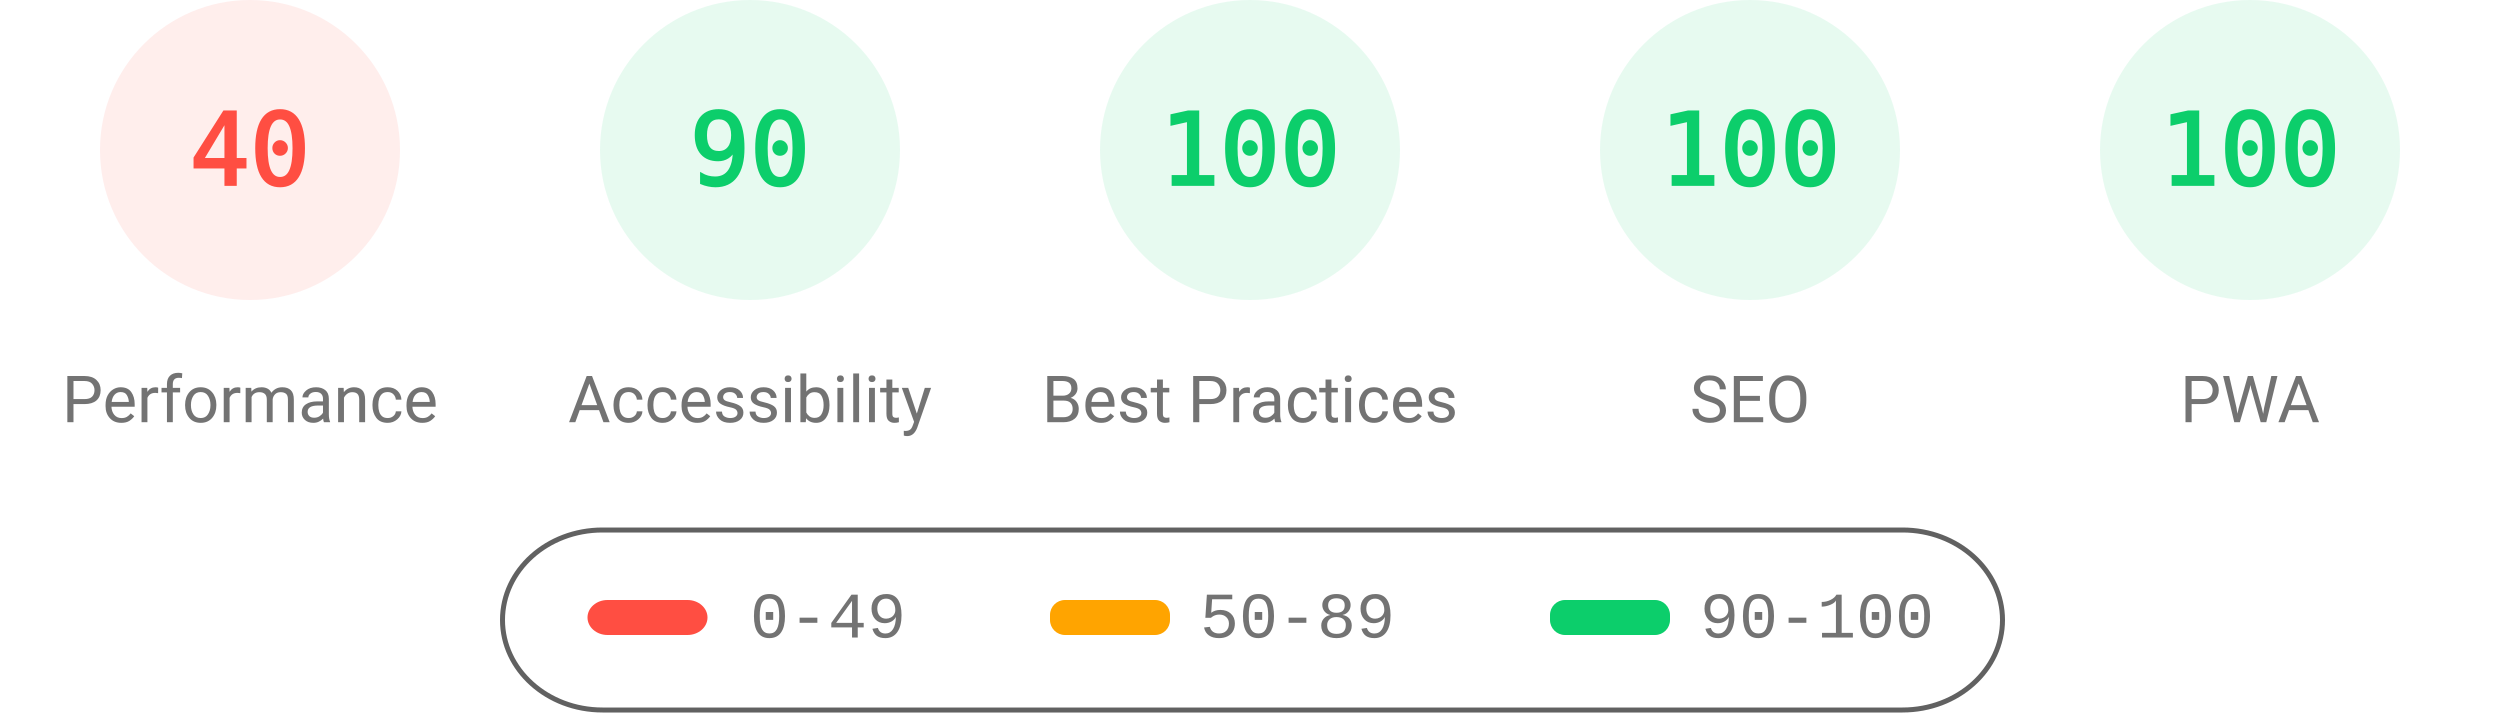
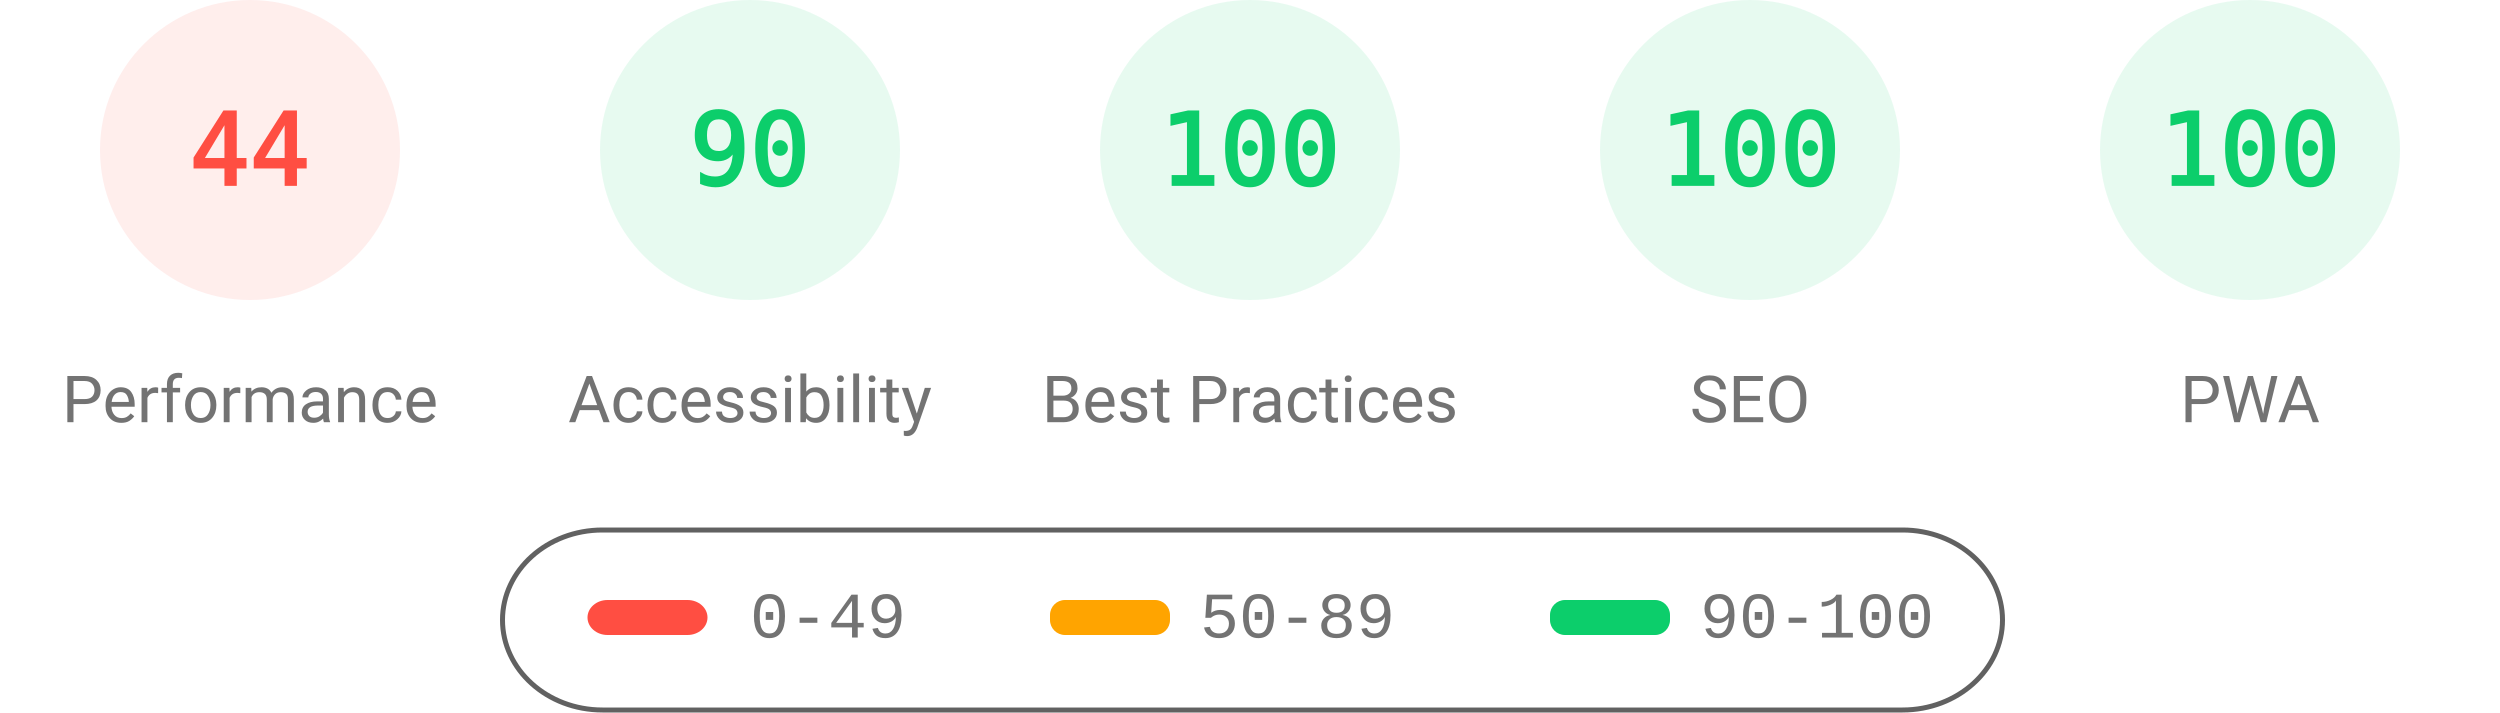
<svg xmlns="http://www.w3.org/2000/svg" fill="none" width="1000" height="285">
  <style>.gauge-base{opacity:.1}.gauge-arc{fill:none;animation-delay:250ms;stroke-linecap:round;transform:rotate(-90deg);transform-origin:100px 60px;animation:load-gauge 1s ease forwards}.guage-text{font-size:40px;font-family:monospace;text-align:center}.guage-red{color:#ff4e42;fill:#ff4e42;stroke:#ff4e42}.guage-orange{color:#ffa400;fill:#ffa400;stroke:#ffa400}.guage-green{color:#0cce6b;fill:#0cce6b;stroke:#0cce6b}.guage-undefined{color:#5c5c5c;fill:#5c5c5c;stroke:#5c5c5c}.guage-title{color:#737373;fill:#737373;stroke:none;font-size:26px;line-height:26px;font-family:Roboto,Halvetica,Arial,sans-serif}@keyframes load-gauge{from{stroke-dasharray:0 352.858}}</style>
  <svg class="guage-div guage-perf guage-red" viewBox="0 0 200 200" width="200" height="200">
    <circle class="gauge-base" r="56" cx="100" cy="60" stroke-width="8" />
-     <circle class="gauge-arc guage-arc-1" r="56" cx="100" cy="60" stroke-width="8" style="stroke-dasharray:140.743,351.858" />
-     <text class="guage-text" x="100" y="60" alignment-baseline="central" dominant-baseline="central" text-anchor="middle">40</text>
+     <circle class="gauge-arc guage-arc-1" r="56" cx="100" cy="60" stroke-width="8" style="stroke-dasharray:154.818,351.858" />
+     <text class="guage-text" x="100" y="60" alignment-baseline="central" dominant-baseline="central" text-anchor="middle">44</text>
    <text class="guage-title" x="100" y="160" alignment-baseline="central" dominant-baseline="central" text-anchor="middle">Performance</text>
  </svg>
  <svg class="guage-div guage-acc guage-green" viewBox="0 0 200 200" width="200" height="200" x="200">
    <circle class="gauge-base" r="56" cx="100" cy="60" stroke-width="8" />
    <circle class="gauge-arc guage-arc-2" r="56" cx="100" cy="60" stroke-width="8" style="stroke-dasharray:316.672,351.858" />
    <text class="guage-text" x="100" y="60" alignment-baseline="central" dominant-baseline="central" text-anchor="middle">90</text>
    <text class="guage-title" x="100" y="160" alignment-baseline="central" dominant-baseline="central" text-anchor="middle">Accessibility</text>
  </svg>
  <svg class="guage-div guage-best guage-green" viewBox="0 0 200 200" width="200" height="200" x="400">
    <circle class="gauge-base" r="56" cx="100" cy="60" stroke-width="8" />
    <circle class="gauge-arc guage-arc-3" r="56" cx="100" cy="60" stroke-width="8" style="stroke-dasharray:351.858,351.858" />
    <text class="guage-text" x="100" y="60" alignment-baseline="central" dominant-baseline="central" text-anchor="middle">100</text>
    <text class="guage-title" x="100" y="160" alignment-baseline="central" dominant-baseline="central" text-anchor="middle">Best Practices</text>
  </svg>
  <svg class="guage-div guage-seo guage-green" viewBox="0 0 200 200" width="200" height="200" x="600">
    <circle class="gauge-base" r="56" cx="100" cy="60" stroke-width="8" />
    <circle class="gauge-arc guage-arc-4" r="56" cx="100" cy="60" stroke-width="8" style="stroke-dasharray:351.858,351.858" />
    <text class="guage-text" x="100" y="60" alignment-baseline="central" dominant-baseline="central" text-anchor="middle">100</text>
    <text class="guage-title" x="100" y="160" alignment-baseline="central" dominant-baseline="central" text-anchor="middle">SEO</text>
  </svg>
  <svg class="guage-div guage-pwa guage-green" viewBox="0 0 200 200" width="200" height="200" x="800">
    <circle class="gauge-base" r="56" cx="100" cy="60" stroke-width="8" />
    <circle class="gauge-arc guage-arc-4" r="56" cx="100" cy="60" stroke-width="8" style="stroke-dasharray:351.858,351.858" />
    <text class="guage-text" x="100" y="60" alignment-baseline="central" dominant-baseline="central" text-anchor="middle">100</text>
    <text class="guage-title" x="100" y="160" alignment-baseline="central" dominant-baseline="central" text-anchor="middle">PWA</text>
  </svg>
  <svg width="604" height="76" x="200" y="210">
    <path fill="none" id="canvas_background" d="M-1-1h604v80H-1z" />
    <rect fill-opacity="0" stroke="#616161" stroke-width="2" rx="40" id="svg_2" height="72" width="600" y="2" x="1" fill="#000" />
    <rect stroke="#000" rx="8" id="svg_3" height="14" width="48" y="30" x="35" stroke-opacity="null" stroke-width="0" fill="#ff4e42" />
    <rect stroke="#000" rx="6" id="svg_4" height="14" width="48" y="30" x="220" stroke-opacity="null" stroke-width="0" fill="#ffa400" />
    <rect stroke="#000" rx="6" id="svg_5" height="14" width="48" y="30" x="420" stroke-opacity="null" stroke-width="0" fill="#0cce6b" />
    <text xml:space="preserve" text-anchor="start" font-family="'Courier New', Courier, monospace" font-size="26" id="svg_6" y="45" x="100" stroke-opacity="null" stroke-width="0" stroke="#000" fill="#737373">0-49</text>
    <text xml:space="preserve" text-anchor="start" font-family="'Courier New', Courier, monospace" font-size="26" id="svg_7" y="45" x="280" stroke-opacity="null" stroke-width="0" stroke="#000" fill="#737373">50-89</text>
    <text xml:space="preserve" text-anchor="start" font-family="'Courier New', Courier, monospace" font-size="26" id="svg_8" y="45" x="480" stroke-opacity="null" stroke-width="0" stroke="#000" fill="#737373">90-100</text>
  </svg>
</svg>
